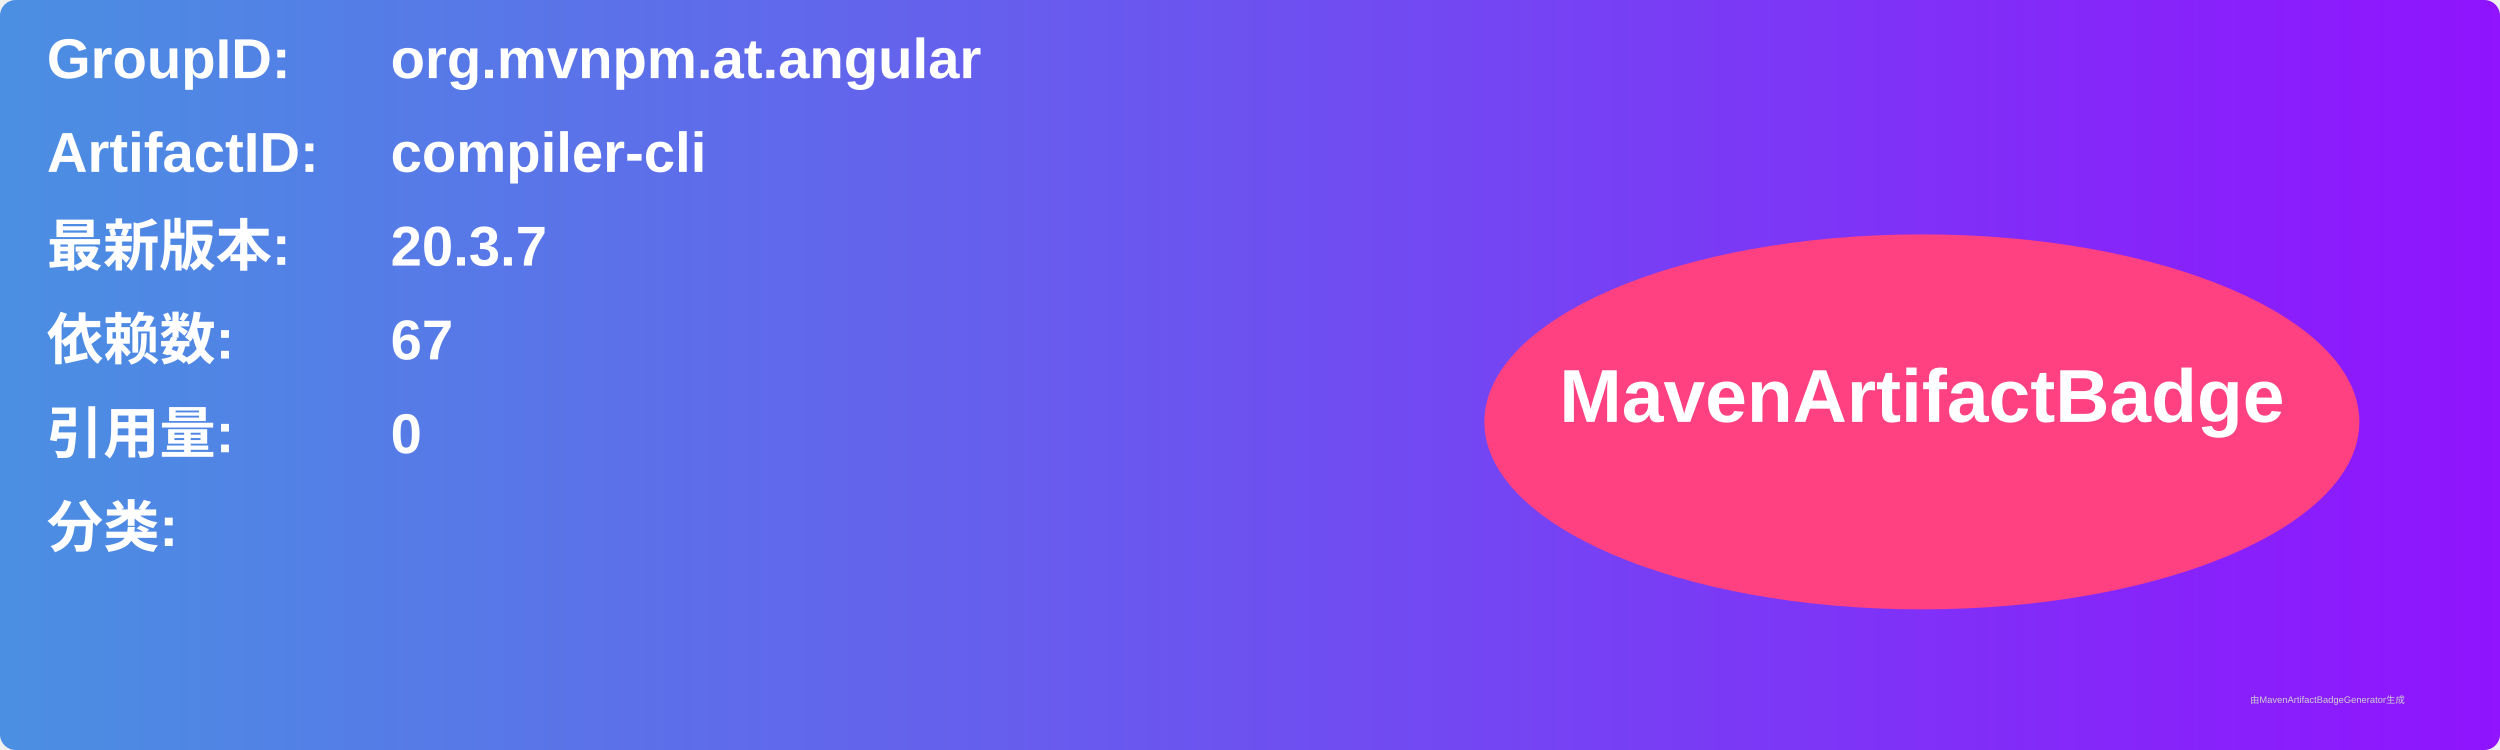
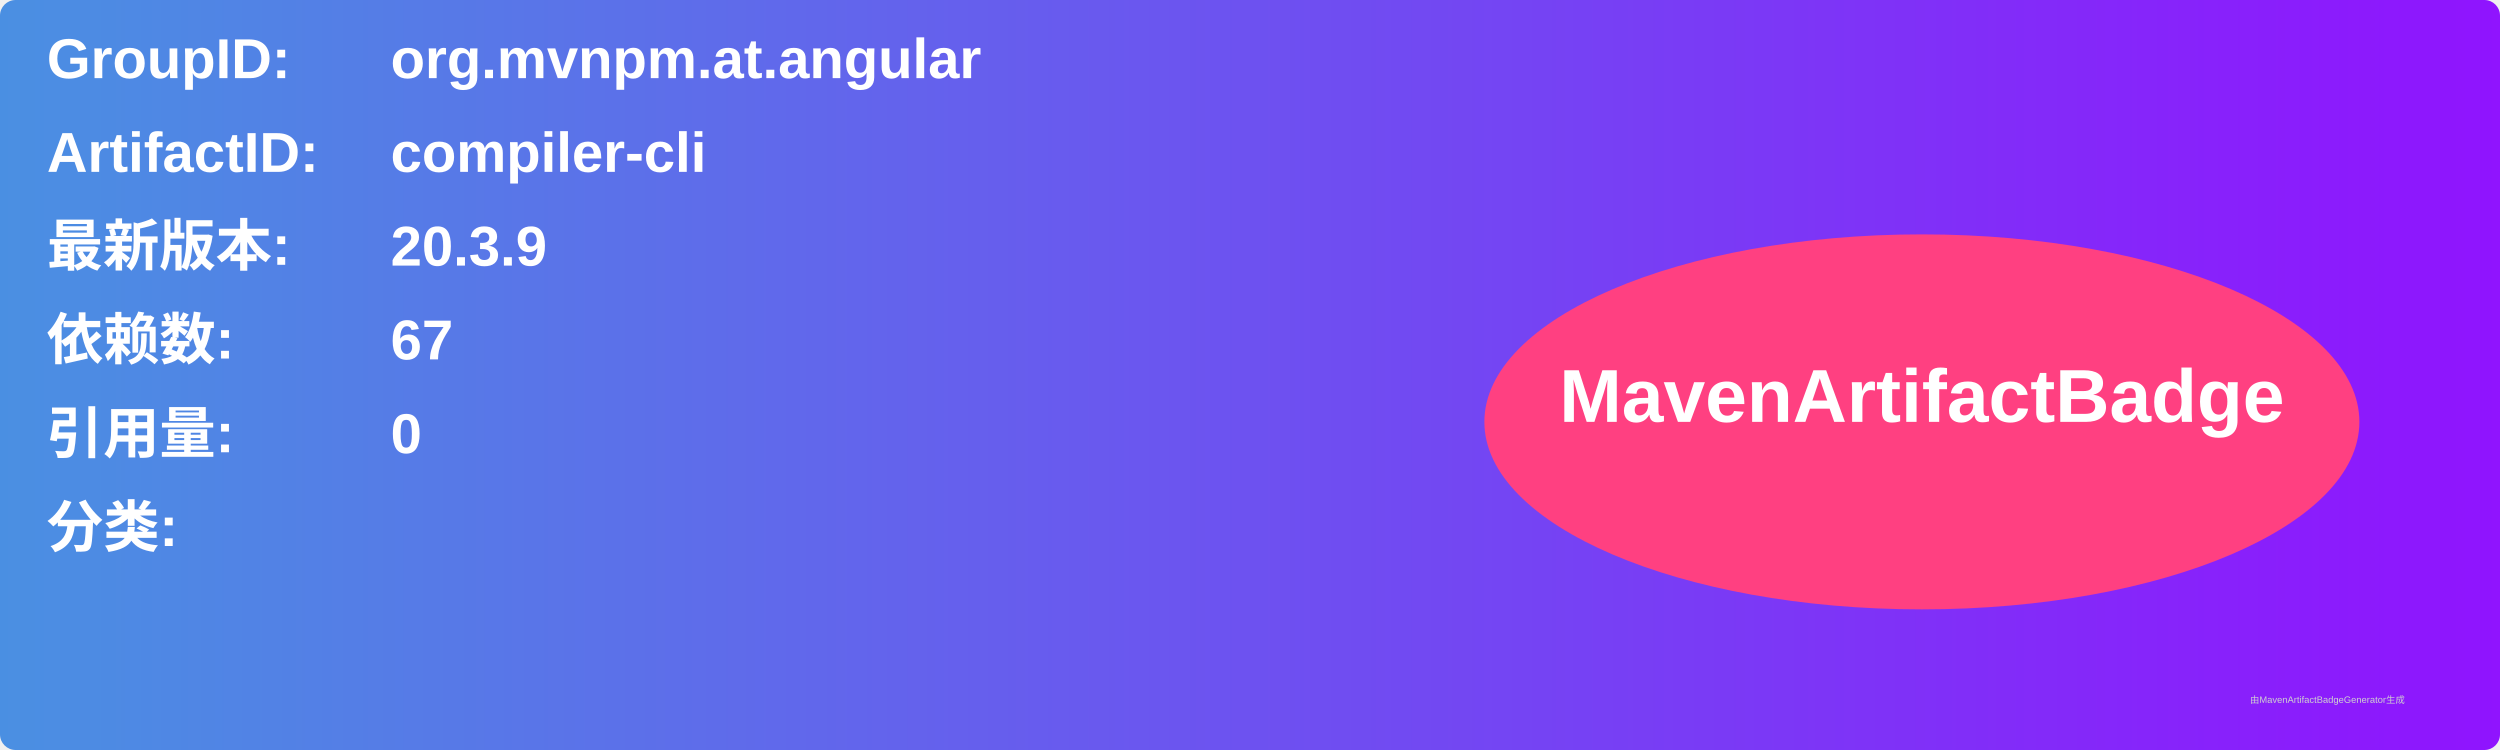
<svg xmlns="http://www.w3.org/2000/svg" width="800" height="240" viewBox="0 0 800 240">
  <linearGradient id="grad" x1="0%" y1="0%" x2="100%" y2="0%">
    <stop offset="0%" stop-color="#4a90e2" />
    <stop offset="100%" stop-color="#9013fe" />
  </linearGradient>
  <rect width="100%" height="100%" rx="5" ry="5" fill="url(#grad)" />
  <g transform="translate(15, 15)">
    <text x="0" y="10" font-family="Arial" font-size="18" fill="white" font-weight="bold" width="260">GroupID:</text>
    <text x="110" y="10" font-family="Arial" font-size="18" fill="white" font-weight="bold" width="460">org.mvnpm.at.angular</text>
    <text x="0" y="40" font-family="Arial" font-size="18" fill="white" font-weight="bold" width="260">ArtifactID:</text>
    <text x="110" y="40" font-family="Arial" font-size="18" fill="white" font-weight="bold" width="460">compiler-cli</text>
    <text x="0" y="70" font-family="Arial" font-size="18" fill="white" font-weight="bold">最新版本:</text>
    <text x="110" y="70" font-family="Arial" font-size="18" fill="white" font-weight="bold">
-       <tspan font-weight="bold">20.3.7</tspan>
+       <tspan font-weight="bold">20.3.9</tspan>
    </text>
    <text x="0" y="100" font-family="Arial" font-size="18" fill="white" font-weight="bold">依赖数: </text>
    <text x="110" y="100" font-family="Arial" font-size="18" fill="white">
      <tspan font-weight="bold">67</tspan>
    </text>
    <text x="0" y="130" font-family="Arial" font-size="18" fill="white" font-weight="bold">引用量: </text>
    <text x="110" y="130" font-family="Arial" font-size="18" fill="white">
      <tspan font-weight="bold">0</tspan>
    </text>
    <text x="0" y="160" font-family="Arial" font-size="18" fill="white" font-weight="bold">分类:</text>
    <text x="10" y="190" font-family="Arial" font-size="10" fill="white">
      <tspan font-weight="bold" />
    </text>
    <ellipse cx="600" cy="120" rx="140" ry="60" fill="#ff4081" />
    <text x="600" y="120" text-anchor="middle" font-family="Arial" font-size="24" fill="white" font-weight="bold">MavenArtifactBadge</text>
  </g>
  <text x="720" y="225" font-family="Arial" font-size="3" fill="#d0d0d0">由MavenArtifactBadgeGenerator生成</text>
</svg>
